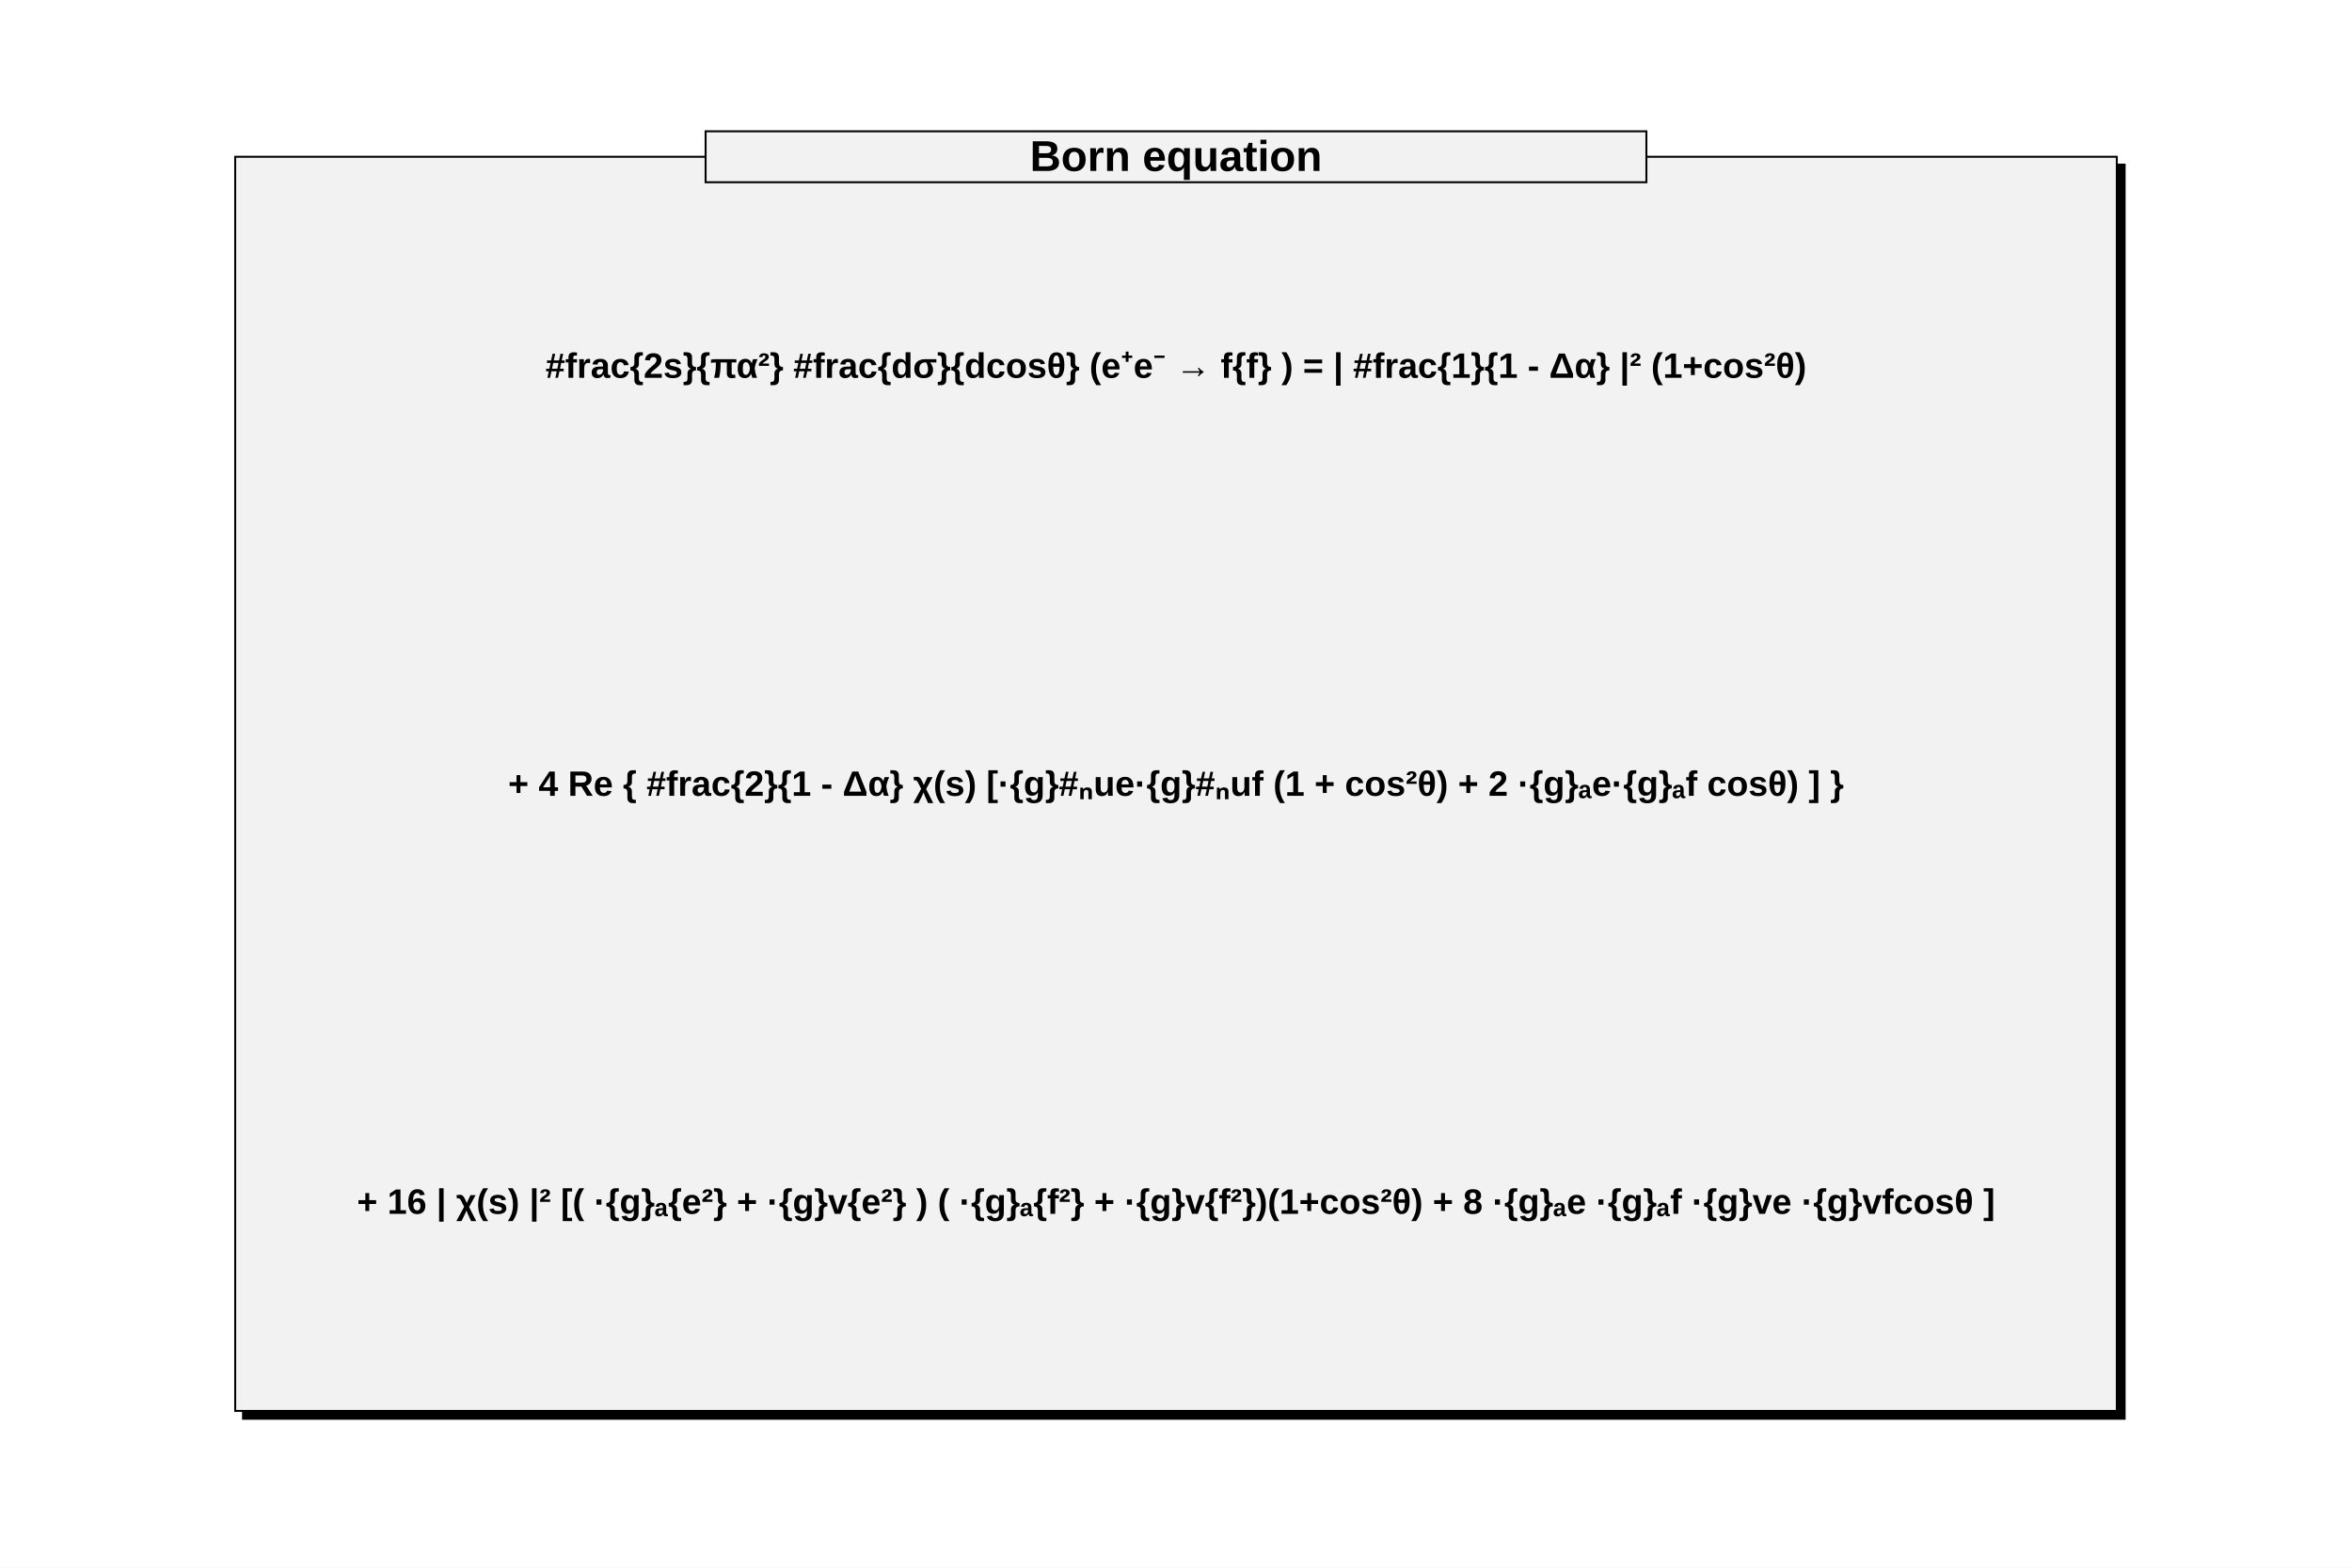
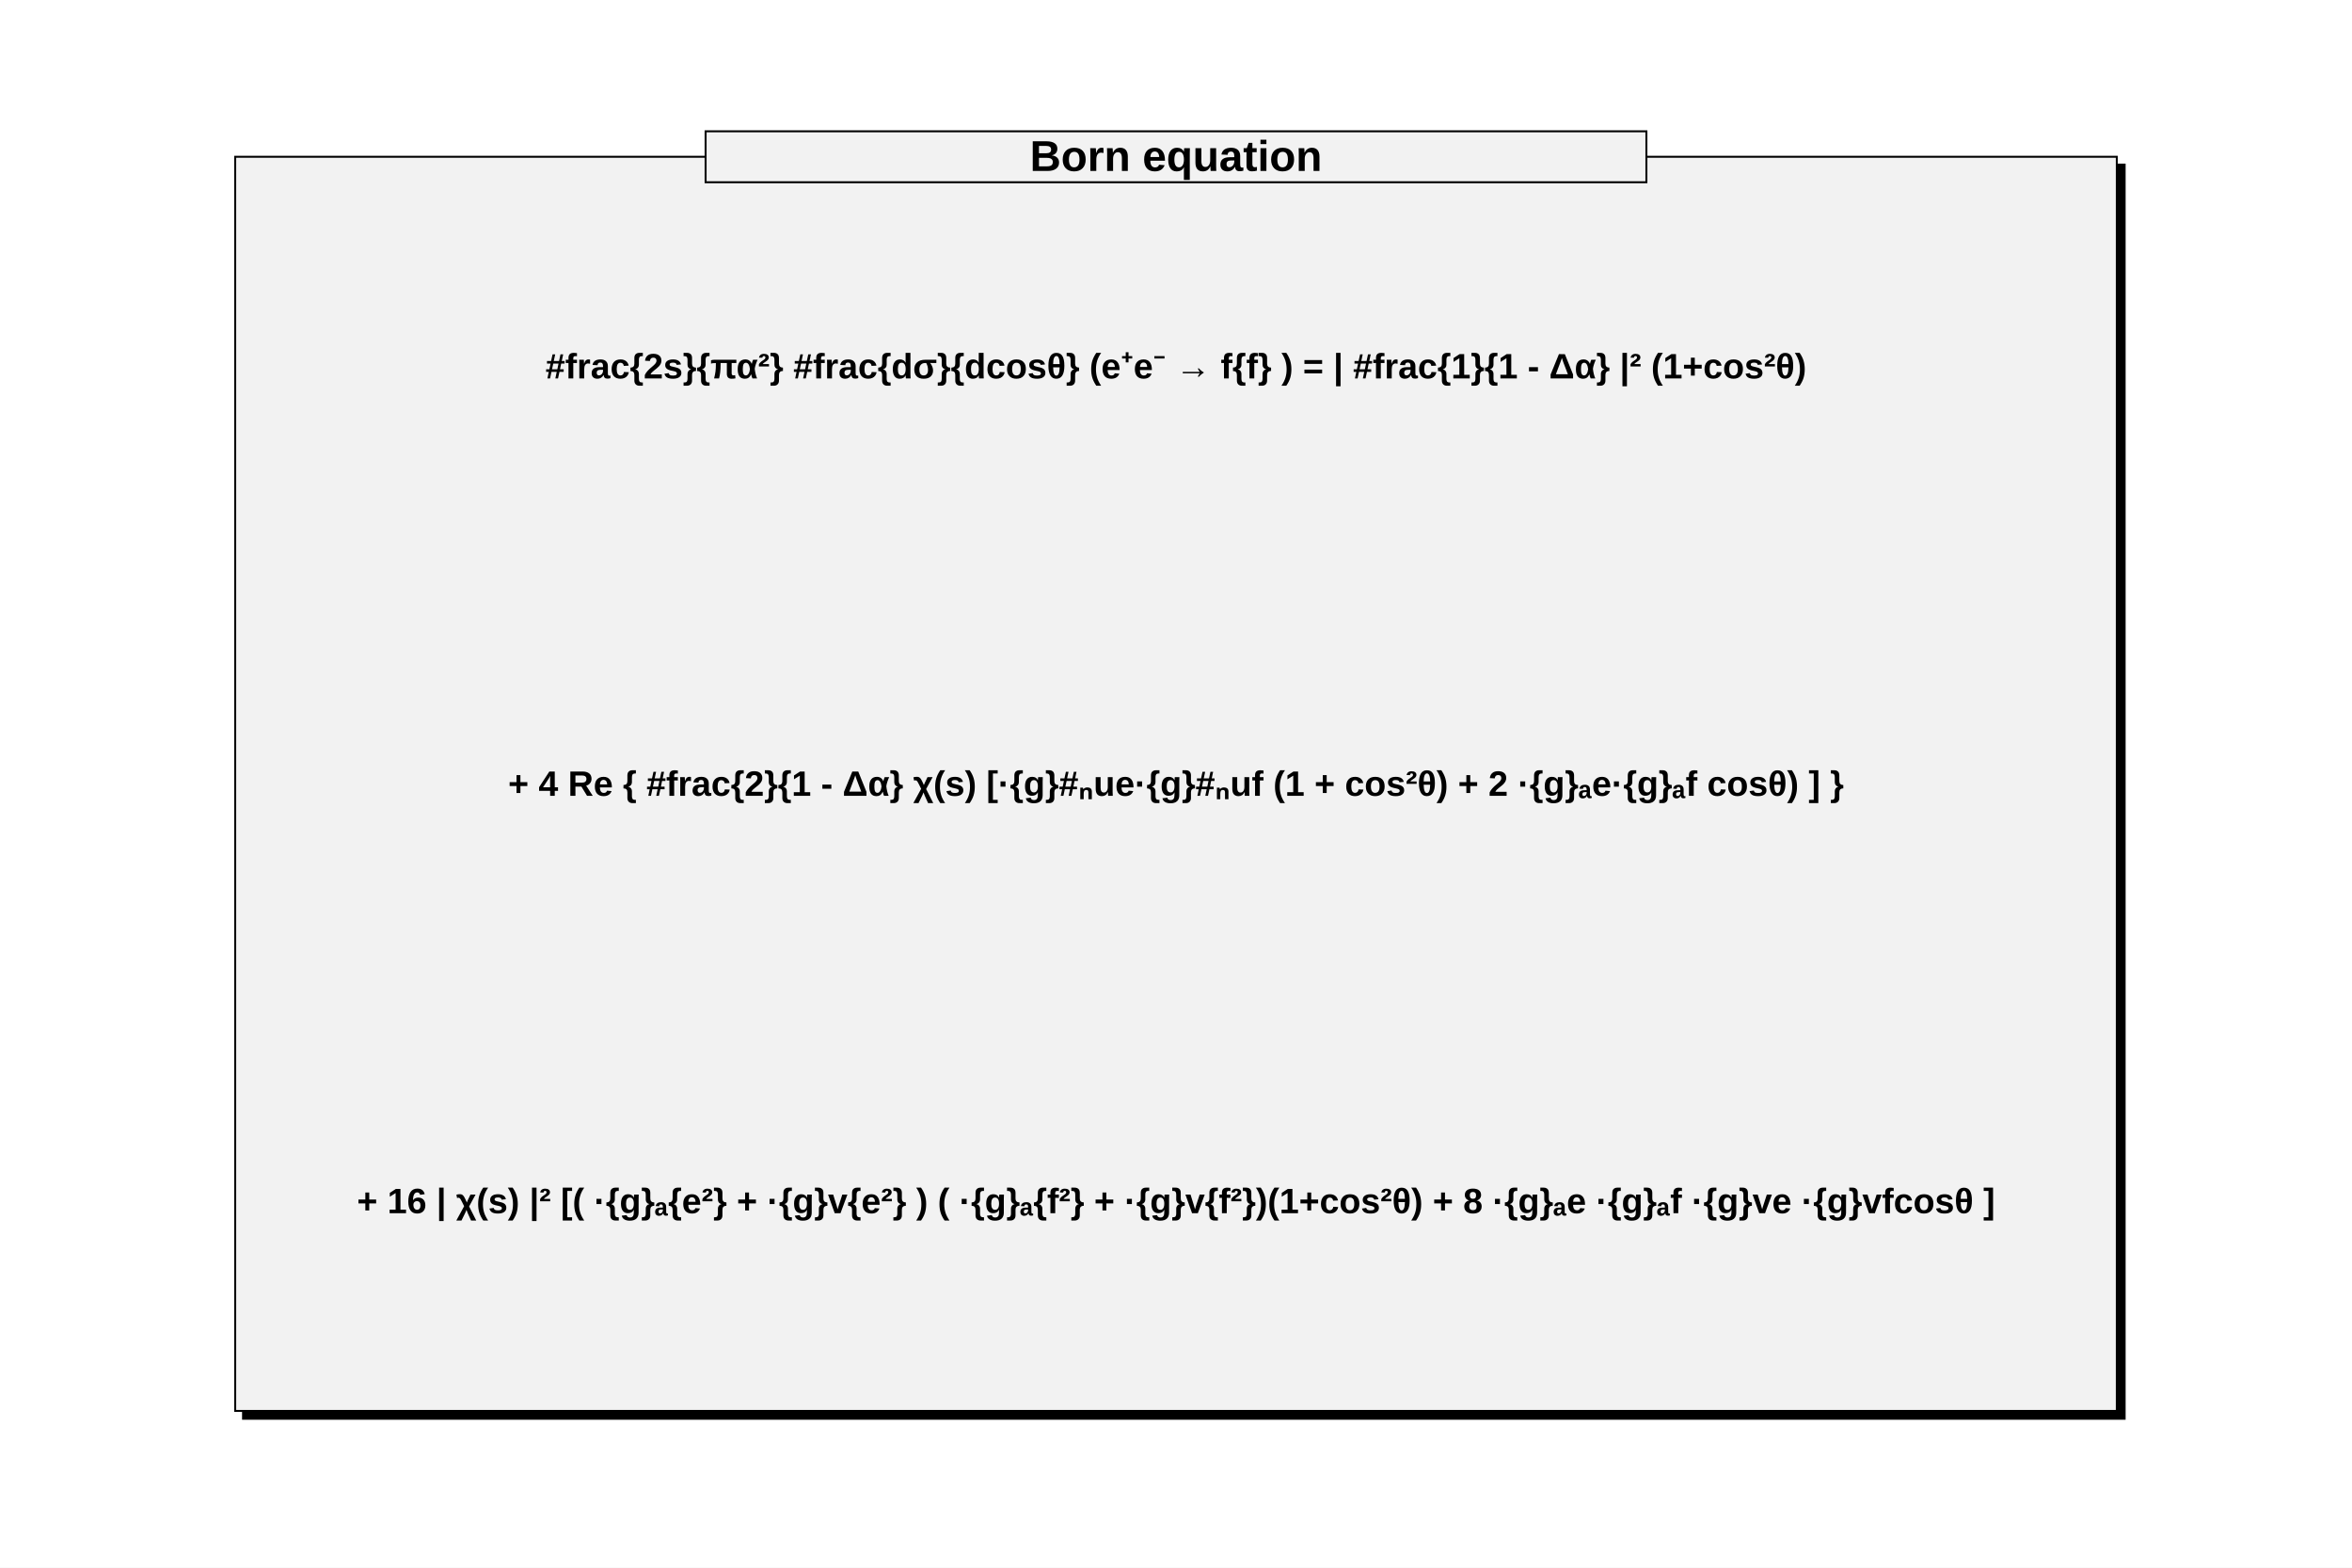
<svg xmlns="http://www.w3.org/2000/svg" viewBox="0 0 1200 800" preserveAspectRatio="none" width="1200" height="800">
  <rect x="0" y="0" width="1200" height="800" style="fill: white;" />
-   <g />
-   <g />
-   <g />
  <g>
    <g objname="TPave" objtype="TPaveText" x="120" y="80" width="960" height="640" transform="translate(120,80)" font-family="Arial" font-size="18" space="preserve" font-weight="bold">
      <path d="M960,640 v-636 h4 v640 h-960 v-4 Z" style="fill: black; stroke: black; stroke-width: 1px;" />
      <rect x="0" y="0" width="960" height="640" style="fill: rgb(242,242,242); stroke: black; stroke-width: 1;" />
-       <text text-anchor="middle" x="0" y="0" fill="black" transform="translate(480.0,107.7)" dominant-baseline="middle" opacity="1">#frac{2s}{πα²}  #frac{dσ}{dcosθ} (e⁺e⁻ → f{f} ) = | #frac{1}{1 - Δα} |² (1+cos²θ)</text>
-       <text text-anchor="middle" x="0" y="0" fill="black" transform="translate(480.0,321.0)" dominant-baseline="middle" opacity="1">+ 4 Re { #frac{2}{1 - Δα} χ(s) [·{g}#ₙue·{g}#ₙuf (1 + cos²θ) + 2 ·{g}ₐe·{g}ₐf cosθ) ] }</text>
-       <text text-anchor="middle" x="0" y="0" fill="black" transform="translate(480.0,534.3)" dominant-baseline="middle" opacity="1">+ 16 | χ(s) |² [( ·{g}ₐ{e²} + ·{g}v{e²} ) ( ·{g}ₐ{f²} + ·{g}v{f²})(1+cos²θ) + 8 ·{g}ₐe ·{g}ₐf ·{g}ve ·{g}vfcosθ ]</text>
+       <text text-anchor="middle" x="0" y="0" fill="black" transform="translate(480,108)" dominant-baseline="middle" opacity="1">#frac{2s}{πα²}  #frac{dσ}{dcosθ} (e⁺e⁻ → f{f} ) = | #frac{1}{1 - Δα} |² (1+cos²θ)</text>
+       <text text-anchor="middle" x="0" y="0" fill="black" transform="translate(480,321)" dominant-baseline="middle" opacity="1">+ 4 Re { #frac{2}{1 - Δα} χ(s) [·{g}#ₙue·{g}#ₙuf (1 + cos²θ) + 2 ·{g}ₐe·{g}ₐf cosθ) ] }</text>
+       <text text-anchor="middle" x="0" y="0" fill="black" transform="translate(480,534)" dominant-baseline="middle" opacity="1">+ 16 | χ(s) |² [( ·{g}ₐ{e²} + ·{g}v{e²} ) ( ·{g}ₐ{f²} + ·{g}v{f²})(1+cos²θ) + 8 ·{g}ₐe ·{g}ₐf ·{g}ve ·{g}vfcosθ ]</text>
      <g font-family="Arial" font-size="22" space="preserve" font-weight="bold">
        <rect x="240" y="-13" width="480" height="26" style="fill: rgb(242,242,242); stroke: black; stroke-width: 1;" />
-         <text text-anchor="middle" x="0" y="0" fill="black" transform="translate(480.0,1.0)" dominant-baseline="middle" opacity="1">Born equation</text>
+         <text text-anchor="middle" x="0" y="0" fill="black" transform="translate(480,1)" dominant-baseline="middle" opacity="1">Born equation</text>
      </g>
    </g>
  </g>
-   <g />
-   <g transform="translate(2,780)" />
</svg>
